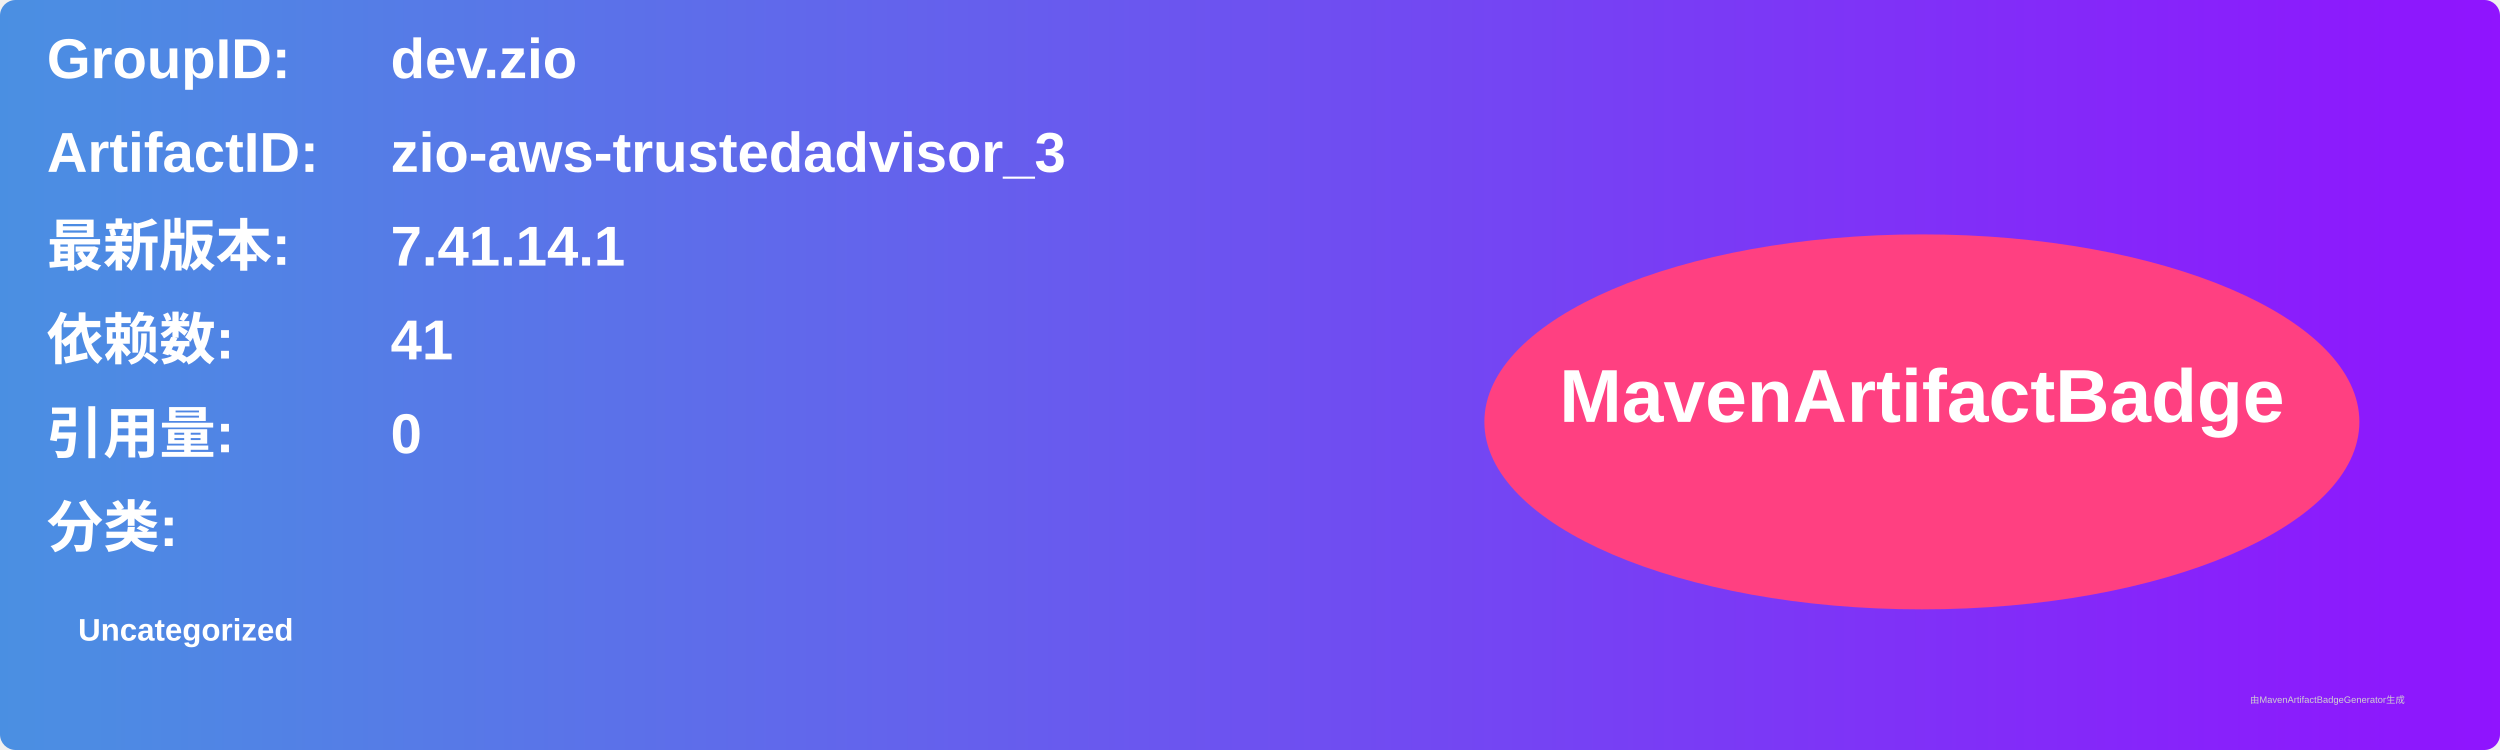
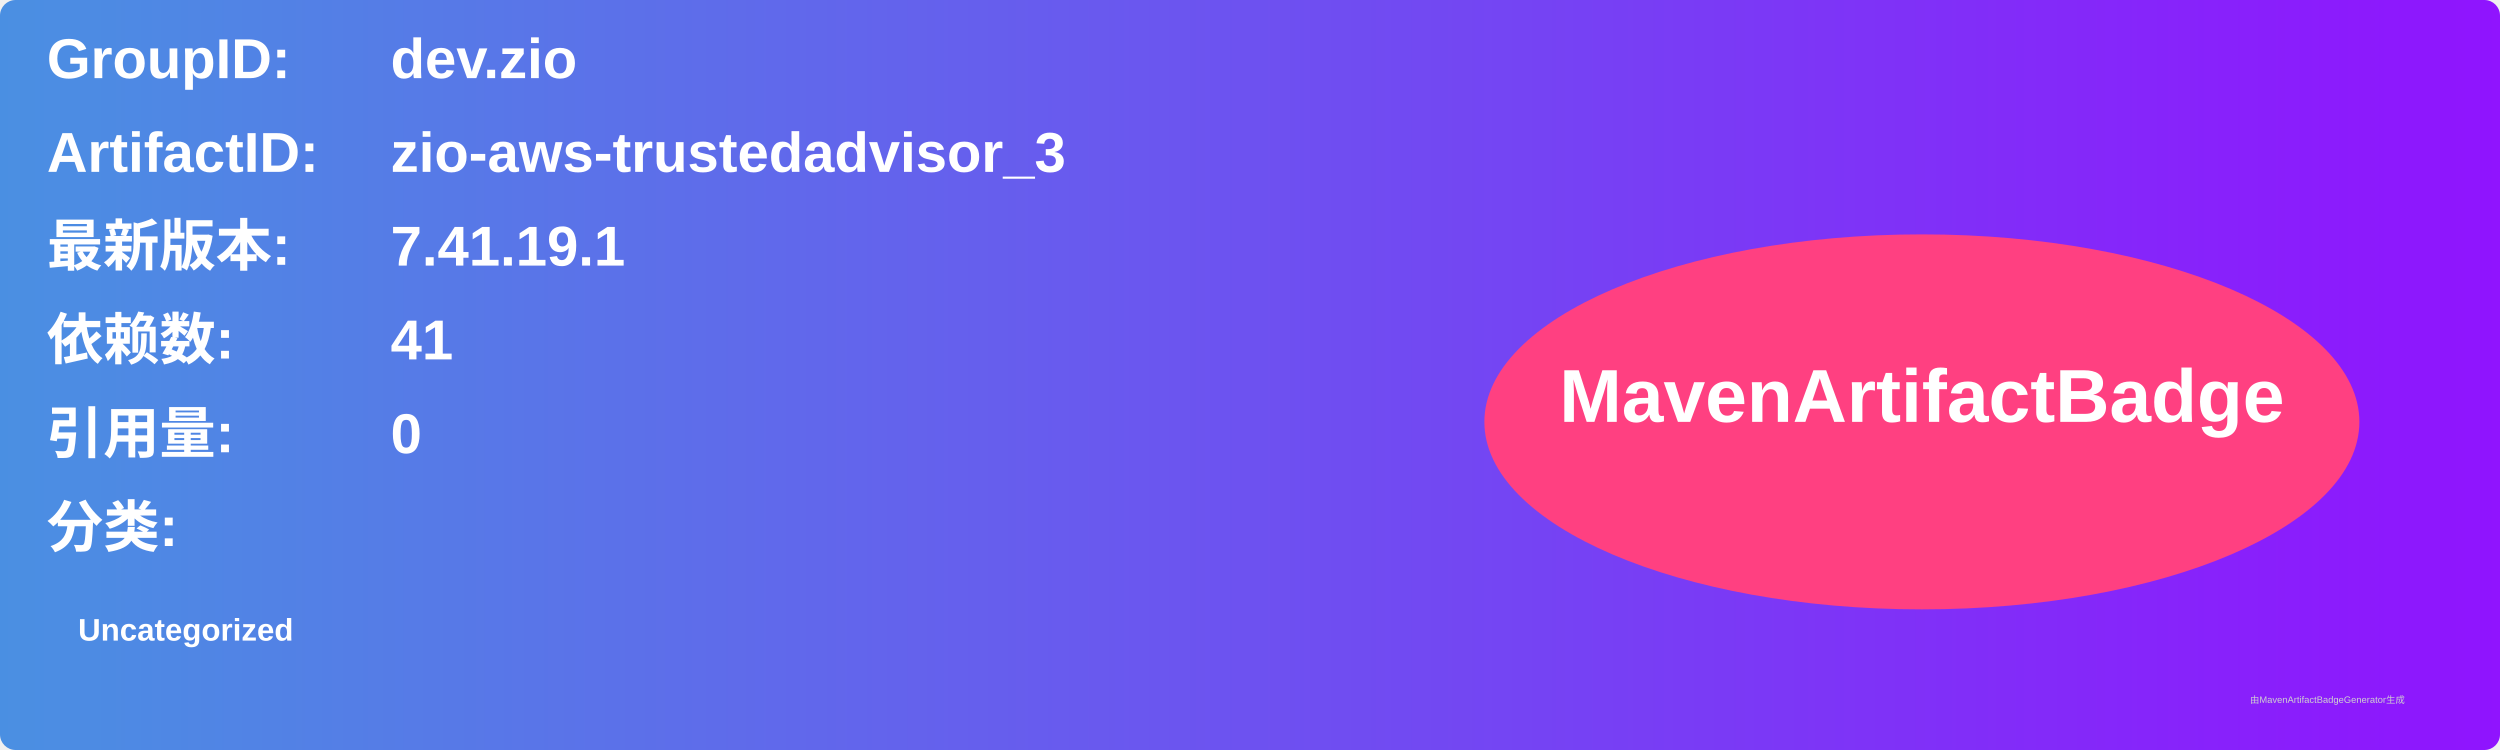
<svg xmlns="http://www.w3.org/2000/svg" width="800" height="240" viewBox="0 0 800 240">
  <linearGradient id="grad" x1="0%" y1="0%" x2="100%" y2="0%">
    <stop offset="0%" stop-color="#4a90e2" />
    <stop offset="100%" stop-color="#9013fe" />
  </linearGradient>
  <rect width="100%" height="100%" rx="5" ry="5" fill="url(#grad)" />
  <g transform="translate(15, 15)">
    <text x="0" y="10" font-family="Arial" font-size="18" fill="white" font-weight="bold" width="260">GroupID:</text>
    <text x="110" y="10" font-family="Arial" font-size="18" fill="white" font-weight="bold" width="460">dev.zio</text>
    <text x="0" y="40" font-family="Arial" font-size="18" fill="white" font-weight="bold" width="260">ArtifactID:</text>
    <text x="110" y="40" font-family="Arial" font-size="18" fill="white" font-weight="bold" width="460">zio-aws-trustedadvisor_3</text>
    <text x="0" y="70" font-family="Arial" font-size="18" fill="white" font-weight="bold">最新版本:</text>
    <text x="110" y="70" font-family="Arial" font-size="18" fill="white" font-weight="bold">
-       <tspan font-weight="bold">7.41.14.1</tspan>
+       <tspan font-weight="bold">7.41.19.1</tspan>
    </text>
    <text x="0" y="100" font-family="Arial" font-size="18" fill="white" font-weight="bold">依赖数: </text>
    <text x="110" y="100" font-family="Arial" font-size="18" fill="white">
      <tspan font-weight="bold">41</tspan>
    </text>
    <text x="0" y="130" font-family="Arial" font-size="18" fill="white" font-weight="bold">引用量: </text>
    <text x="110" y="130" font-family="Arial" font-size="18" fill="white">
      <tspan font-weight="bold">0</tspan>
    </text>
    <text x="0" y="160" font-family="Arial" font-size="18" fill="white" font-weight="bold">分类:</text>
    <text x="10" y="190" font-family="Arial" font-size="10" fill="white">
      <tspan font-weight="bold">Uncategorized</tspan>
    </text>
    <ellipse cx="600" cy="120" rx="140" ry="60" fill="#ff4081" />
    <text x="600" y="120" text-anchor="middle" font-family="Arial" font-size="24" fill="white" font-weight="bold">MavenArtifactBadge</text>
  </g>
  <text x="720" y="225" font-family="Arial" font-size="3" fill="#d0d0d0">由MavenArtifactBadgeGenerator生成</text>
</svg>
